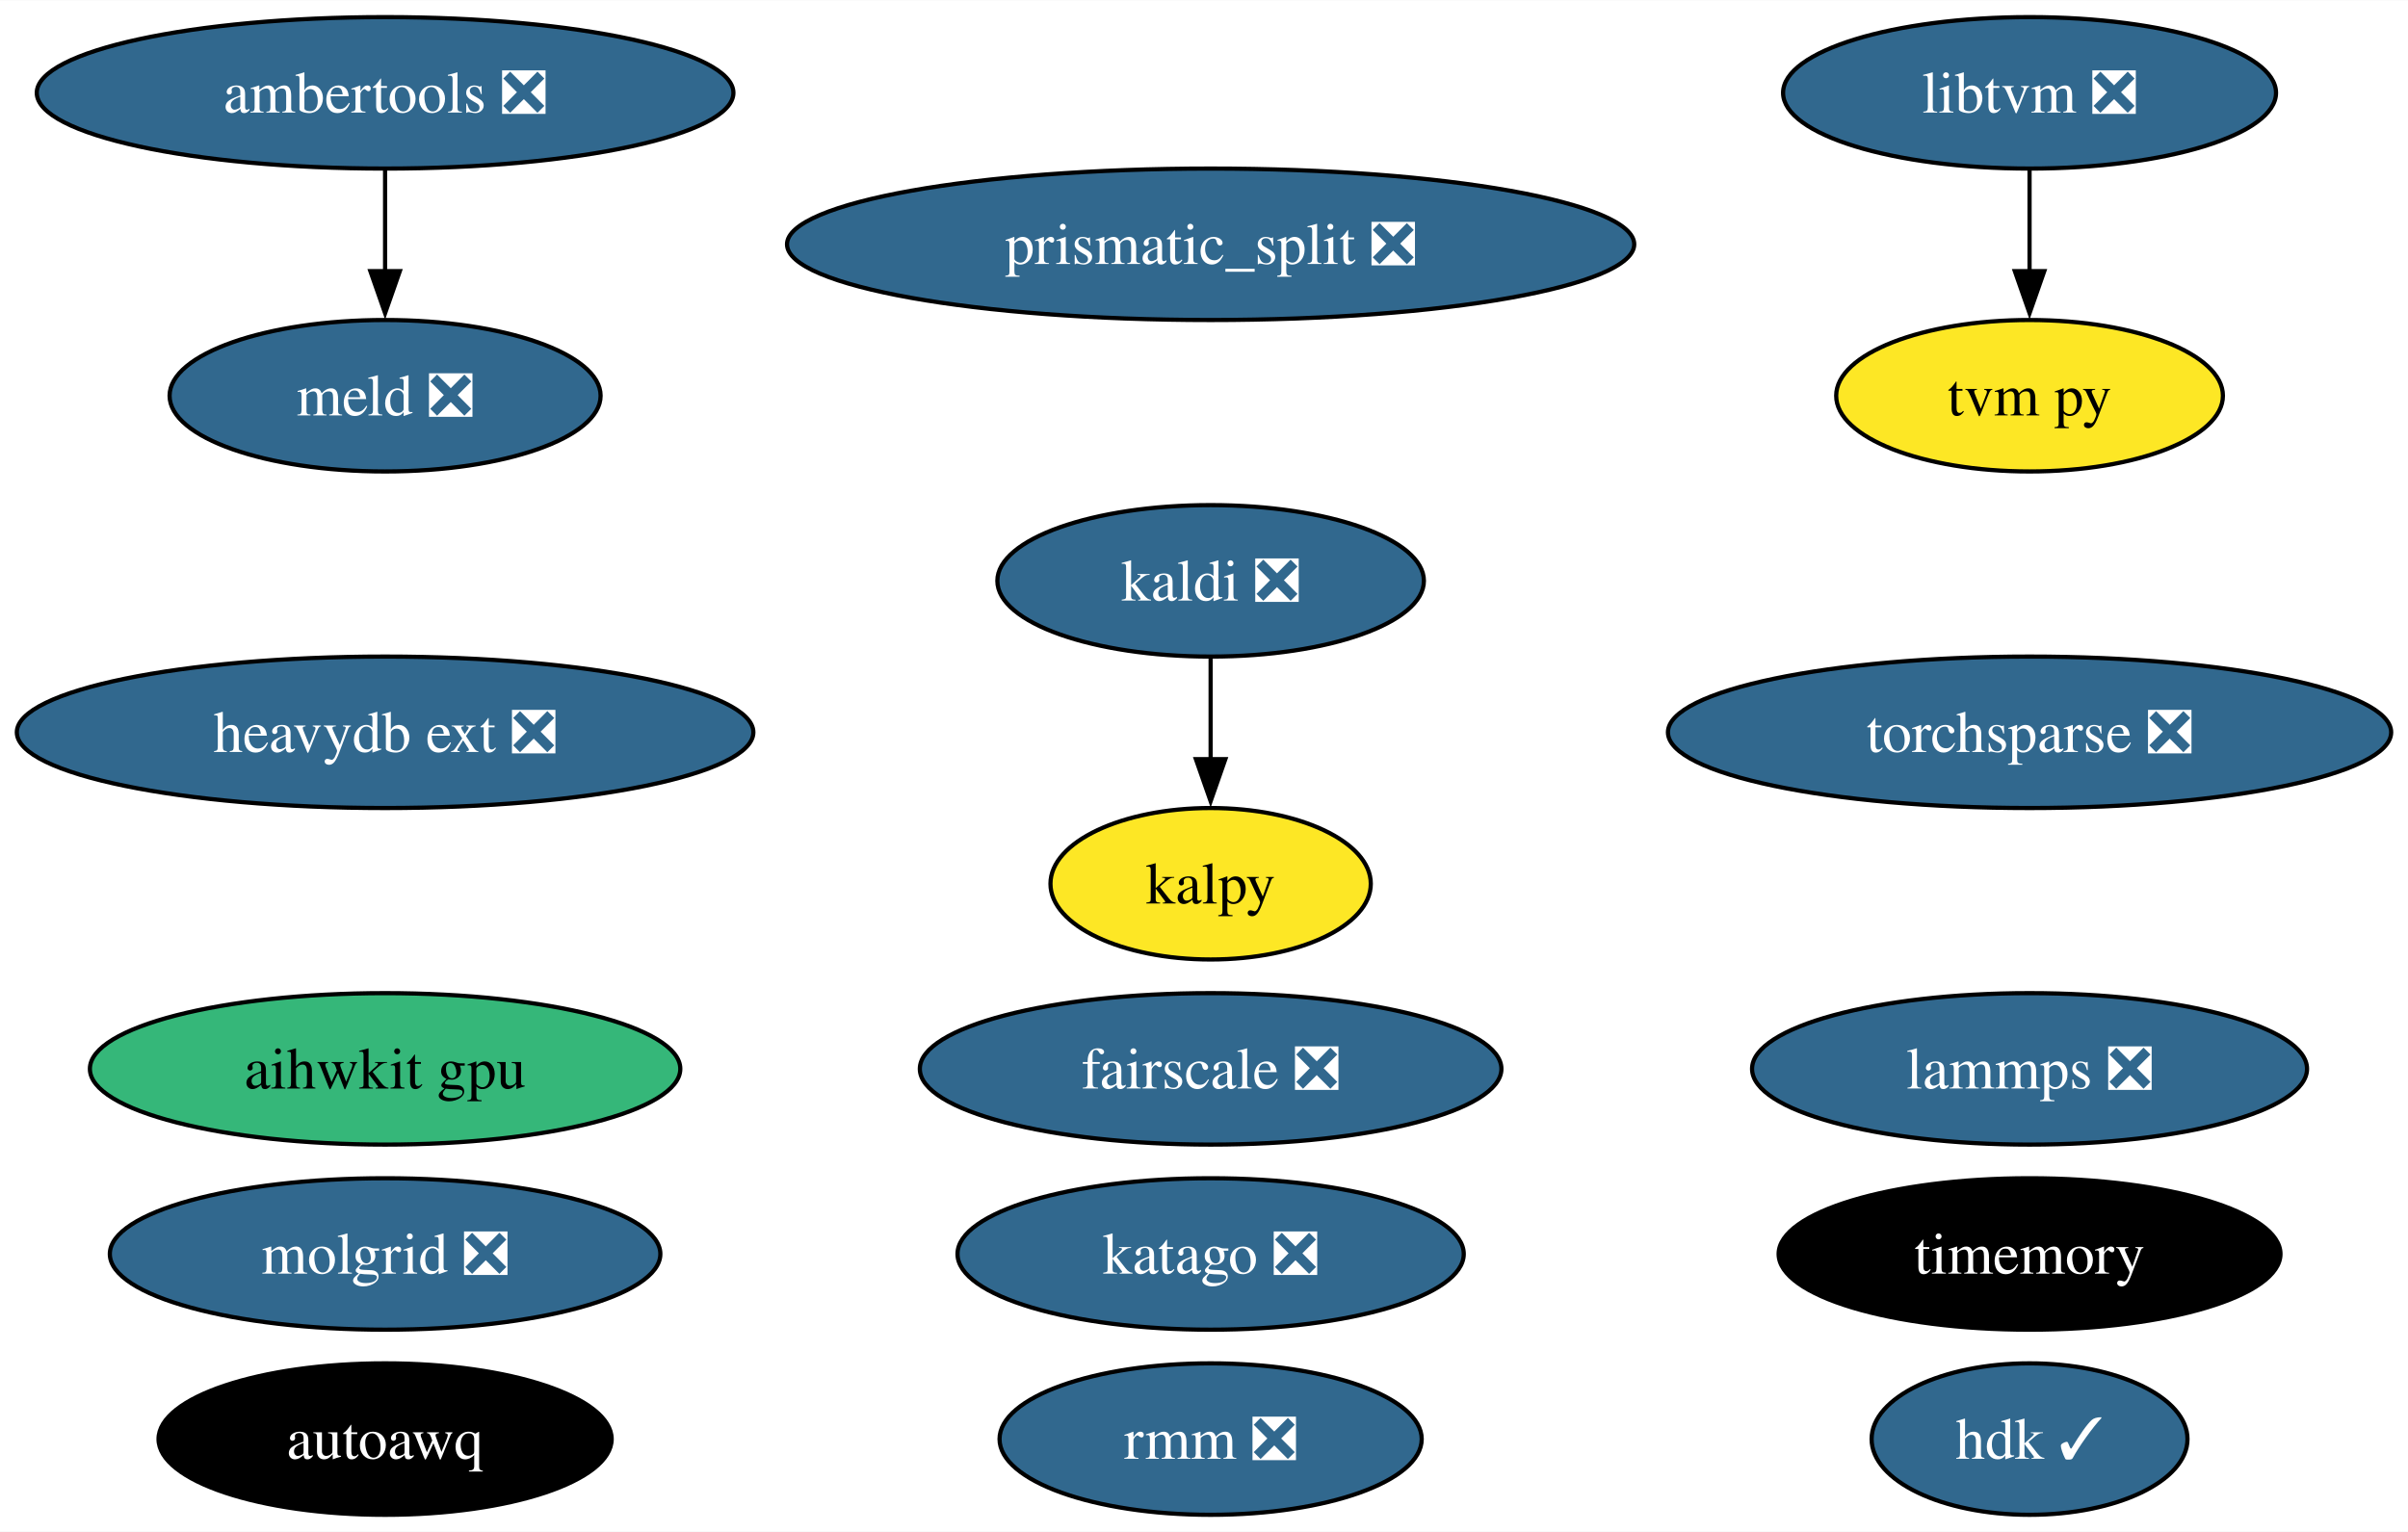
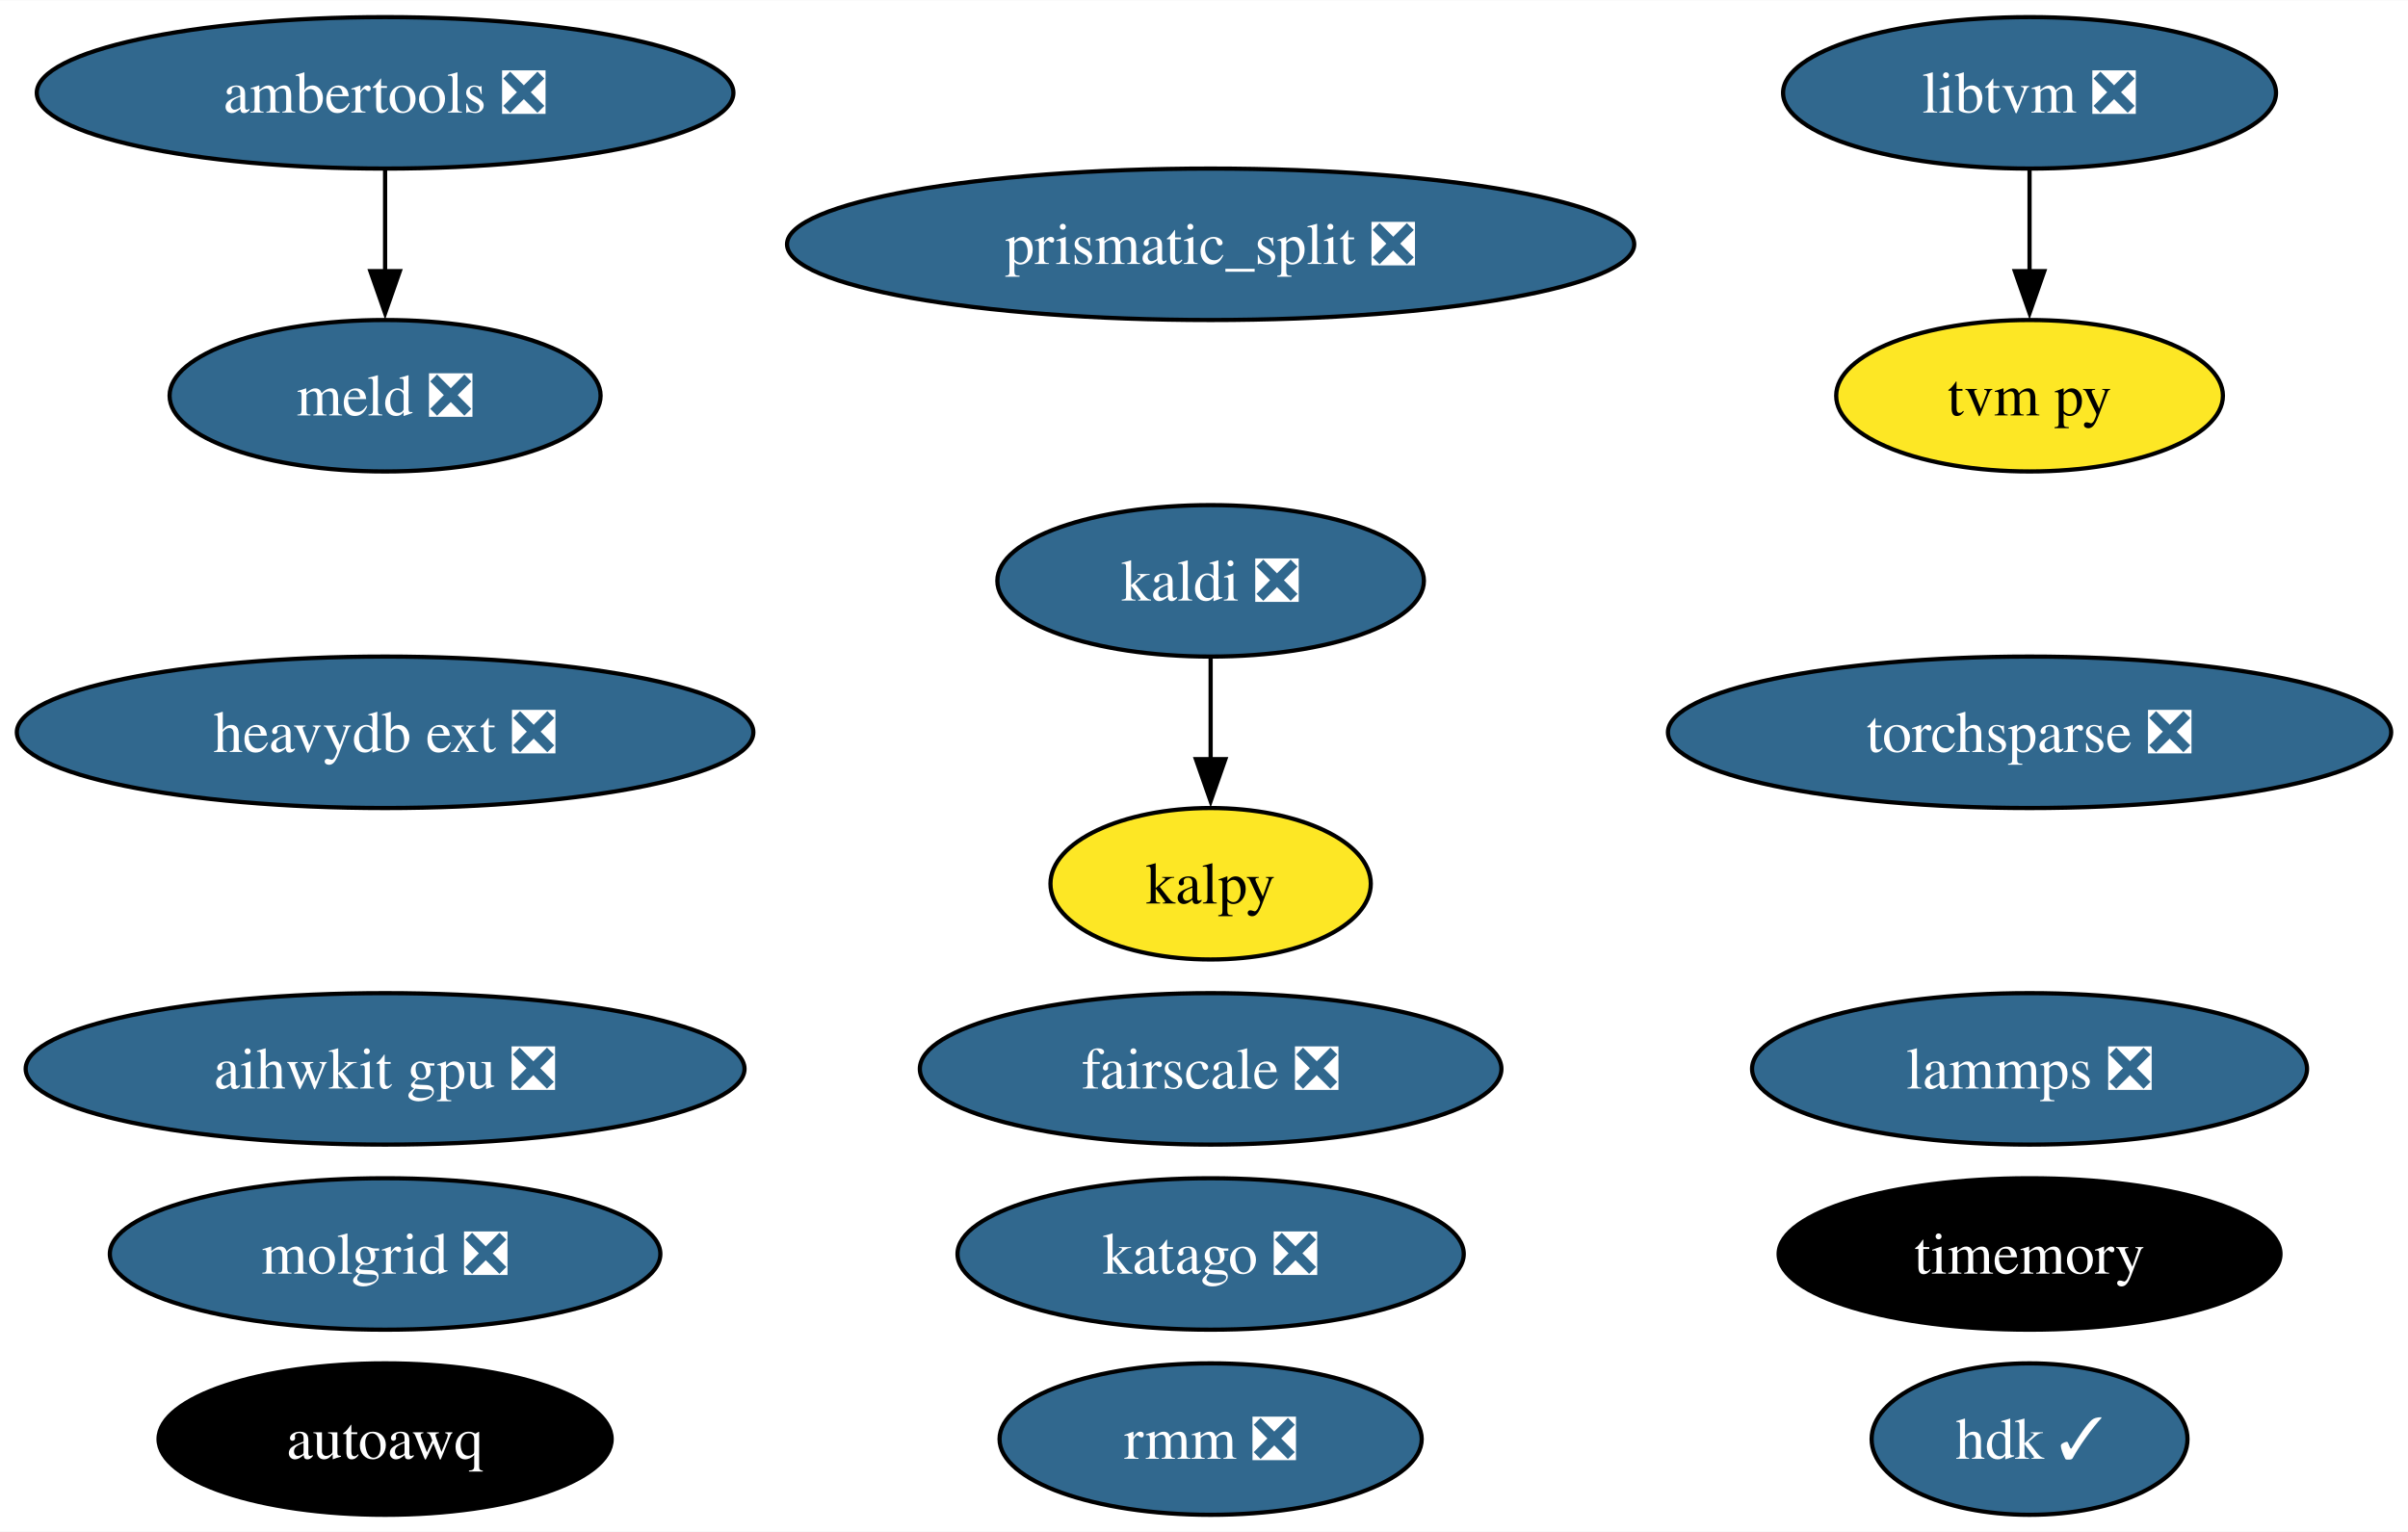
<svg xmlns="http://www.w3.org/2000/svg" xmlns:xlink="http://www.w3.org/1999/xlink" width="572pt" height="364pt" viewBox="0.00 0.00 572.21 364.00">
  <g id="graph0" class="graph" transform="scale(1 1) rotate(0) translate(4 360)">
    <polygon fill="white" stroke="none" points="-4,4 -4,-360 568.21,-360 568.21,4 -4,4" />
    <g id="node1" class="node">
      <g id="a_node1">
        <a xlink:href="https://github.com/conda-forge/kaldi-feedstock/pull/48" xlink:title="kaldi ❎">
          <ellipse fill="#31688e" stroke="black" cx="283.68" cy="-222" rx="50.68" ry="18" />
          <text text-anchor="middle" x="283.68" y="-217.32" font-family="Times,serif" font-size="14.00" fill="white">kaldi ❎</text>
        </a>
      </g>
    </g>
    <g id="node16" class="node">
      <g id="a_node16">
        <a xlink:href="https://github.com/conda-forge/kalpy-feedstock" xlink:title="kalpy">
          <ellipse fill="#fde725" stroke="black" cx="283.68" cy="-150" rx="38.06" ry="18" />
          <text text-anchor="middle" x="283.68" y="-145.32" font-family="Times,serif" font-size="14.00">kalpy</text>
        </a>
      </g>
    </g>
    <g id="edge1" class="edge">
      <path fill="none" stroke="black" d="M283.68,-203.7C283.68,-196.41 283.68,-187.73 283.68,-179.54" />
      <polygon fill="black" stroke="black" points="287.18,-179.62 283.68,-169.62 280.18,-179.62 287.18,-179.62" />
    </g>
    <g id="node2" class="node">
      <g id="a_node2">
        <a xlink:href="https://github.com/conda-forge/lammps-feedstock/pull/188" xlink:title="lammps ❎">
          <ellipse fill="#31688e" stroke="black" cx="478.28" cy="-106" rx="65.94" ry="18" />
          <text text-anchor="middle" x="478.28" y="-101.33" font-family="Times,serif" font-size="14.00" fill="white">lammps ❎</text>
        </a>
      </g>
    </g>
    <g id="node3" class="node">
      <g id="a_node3">
        <a xlink:href="https://github.com/conda-forge/ambertools-feedstock/pull/148" xlink:title="ambertools ❎">
          <ellipse fill="#31688e" stroke="black" cx="87.51" cy="-338" rx="82.77" ry="18" />
          <text text-anchor="middle" x="87.51" y="-333.32" font-family="Times,serif" font-size="14.00" fill="white">ambertools ❎</text>
        </a>
      </g>
    </g>
    <g id="node7" class="node">
      <g id="a_node7">
        <a xlink:href="https://github.com/conda-forge/meld-feedstock/pull/23" xlink:title="meld ❎">
          <ellipse fill="#31688e" stroke="black" cx="87.51" cy="-266" rx="51.21" ry="18" />
          <text text-anchor="middle" x="87.51" y="-261.32" font-family="Times,serif" font-size="14.00" fill="white">meld ❎</text>
        </a>
      </g>
    </g>
    <g id="edge2" class="edge">
      <path fill="none" stroke="black" d="M87.51,-319.7C87.51,-312.41 87.51,-303.73 87.51,-295.54" />
      <polygon fill="black" stroke="black" points="91.01,-295.62 87.51,-285.62 84.01,-295.62 91.01,-295.62" />
    </g>
    <g id="node4" class="node">
      <g id="a_node4">
        <a xlink:href="https://github.com/conda-forge/prismatic_split-feedstock/pull/54" xlink:title="prismatic_split ❎">
          <ellipse fill="#31688e" stroke="black" cx="283.68" cy="-302" rx="100.66" ry="18" />
          <text text-anchor="middle" x="283.68" y="-297.32" font-family="Times,serif" font-size="14.00" fill="white">prismatic_split ❎</text>
        </a>
      </g>
    </g>
    <g id="node5" class="node">
      <g id="a_node5">
        <a xlink:href="https://github.com/conda-forge/libtvm-feedstock/pull/40" xlink:title="libtvm ❎">
          <ellipse fill="#31688e" stroke="black" cx="478.28" cy="-338" rx="58.57" ry="18" />
          <text text-anchor="middle" x="478.28" y="-333.32" font-family="Times,serif" font-size="14.00" fill="white">libtvm ❎</text>
        </a>
      </g>
    </g>
    <g id="node6" class="node">
      <g id="a_node6">
        <a xlink:href="https://github.com/conda-forge/tvm-py-feedstock" xlink:title="tvm py">
          <ellipse fill="#fde725" stroke="black" cx="478.28" cy="-266" rx="45.95" ry="18" />
          <text text-anchor="middle" x="478.28" y="-261.32" font-family="Times,serif" font-size="14.00">tvm py</text>
        </a>
      </g>
    </g>
    <g id="edge3" class="edge">
      <path fill="none" stroke="black" d="M478.28,-319.7C478.28,-312.41 478.28,-303.73 478.28,-295.54" />
      <polygon fill="black" stroke="black" points="481.78,-295.62 478.28,-285.62 474.78,-295.62 481.78,-295.62" />
    </g>
    <g id="node8" class="node">
      <g id="a_node8">
        <a xlink:href="https://github.com/conda-forge/torchsparse-feedstock/pull/30" xlink:title="torchsparse ❎">
          <ellipse fill="#31688e" stroke="black" cx="478.28" cy="-186" rx="85.93" ry="18" />
          <text text-anchor="middle" x="478.28" y="-181.32" font-family="Times,serif" font-size="14.00" fill="white">torchsparse ❎</text>
        </a>
      </g>
    </g>
    <g id="node9" class="node">
      <g id="a_node9">
        <a xlink:href="https://github.com/conda-forge/timemory-feedstock" xlink:title="timemory">
          <ellipse fill="#000000" stroke="black" cx="478.28" cy="-62" rx="59.63" ry="18" />
          <text text-anchor="middle" x="478.28" y="-57.33" font-family="Times,serif" font-size="14.00" fill="white">timemory</text>
        </a>
      </g>
    </g>
    <g id="node10" class="node">
      <g id="a_node10">
        <a xlink:href="https://github.com/conda-forge/fairscale-feedstock/pull/32" xlink:title="fairscale ❎">
          <ellipse fill="#31688e" stroke="black" cx="283.68" cy="-106" rx="69.1" ry="18" />
          <text text-anchor="middle" x="283.68" y="-101.33" font-family="Times,serif" font-size="14.00" fill="white">fairscale ❎</text>
        </a>
      </g>
    </g>
    <g id="node11" class="node">
      <g id="a_node11">
        <a xlink:href="https://github.com/conda-forge/rmm-feedstock/pull/29" xlink:title="rmm ❎">
          <ellipse fill="#31688e" stroke="black" cx="283.68" cy="-18" rx="50.16" ry="18" />
          <text text-anchor="middle" x="283.68" y="-13.32" font-family="Times,serif" font-size="14.00" fill="white">rmm ❎</text>
        </a>
      </g>
    </g>
    <g id="node12" class="node">
      <g id="a_node12">
        <a xlink:href="https://github.com/conda-forge/heavydb-ext-feedstock/pull/65" xlink:title="heavydb ext ❎">
          <ellipse fill="#31688e" stroke="black" cx="87.51" cy="-186" rx="87.51" ry="18" />
          <text text-anchor="middle" x="87.51" y="-181.32" font-family="Times,serif" font-size="14.00" fill="white">heavydb ext ❎</text>
        </a>
      </g>
    </g>
    <g id="node13" class="node">
      <g id="a_node13">
        <a xlink:href="https://github.com/conda-forge/hdk-feedstock/pull/56" xlink:title="hdk ✓">
          <ellipse fill="#31688e" stroke="black" cx="478.28" cy="-18" rx="37.53" ry="18" />
          <text text-anchor="middle" x="478.28" y="-13.32" font-family="Times,serif" font-size="14.00" fill="white">hdk ✓</text>
        </a>
      </g>
    </g>
    <g id="node14" class="node">
      <g id="a_node14">
        <a xlink:href="https://github.com/conda-forge/katago-feedstock/pull/9" xlink:title="katago ❎">
          <ellipse fill="#31688e" stroke="black" cx="283.68" cy="-62" rx="60.15" ry="18" />
          <text text-anchor="middle" x="283.68" y="-57.33" font-family="Times,serif" font-size="14.00" fill="white">katago ❎</text>
        </a>
      </g>
    </g>
    <g id="node15" class="node">
      <g id="a_node15">
        <a xlink:href="https://github.com/conda-forge/molgrid-feedstock/pull/11" xlink:title="molgrid ❎">
          <ellipse fill="#31688e" stroke="black" cx="87.51" cy="-62" rx="65.41" ry="18" />
          <text text-anchor="middle" x="87.51" y="-57.33" font-family="Times,serif" font-size="14.00" fill="white">molgrid ❎</text>
        </a>
      </g>
    </g>
    <g id="node17" class="node">
      <g id="a_node17">
-         <a xlink:href="https://github.com/conda-forge/aihwkit-gpu-feedstock" xlink:title="aihwkit gpu">
-           <ellipse fill="#35b779" stroke="black" cx="87.51" cy="-106" rx="70.15" ry="18" />
-           <text text-anchor="middle" x="87.51" y="-101.33" font-family="Times,serif" font-size="14.00">aihwkit gpu</text>
+         <a xlink:href="https://github.com/conda-forge/aihwkit-gpu-feedstock/pull/15" xlink:title="aihwkit gpu ❎">
+           <ellipse fill="#31688e" stroke="black" cx="87.51" cy="-106" rx="85.41" ry="18" />
+           <text text-anchor="middle" x="87.51" y="-101.33" font-family="Times,serif" font-size="14.00" fill="white">aihwkit gpu ❎</text>
        </a>
      </g>
    </g>
    <g id="node18" class="node">
      <g id="a_node18">
        <a xlink:href="https://github.com/conda-forge/autoawq-feedstock" xlink:title="autoawq">
          <ellipse fill="#000000" stroke="black" cx="87.51" cy="-18" rx="53.84" ry="18" />
          <text text-anchor="middle" x="87.51" y="-13.32" font-family="Times,serif" font-size="14.00" fill="white">autoawq</text>
        </a>
      </g>
    </g>
  </g>
</svg>
